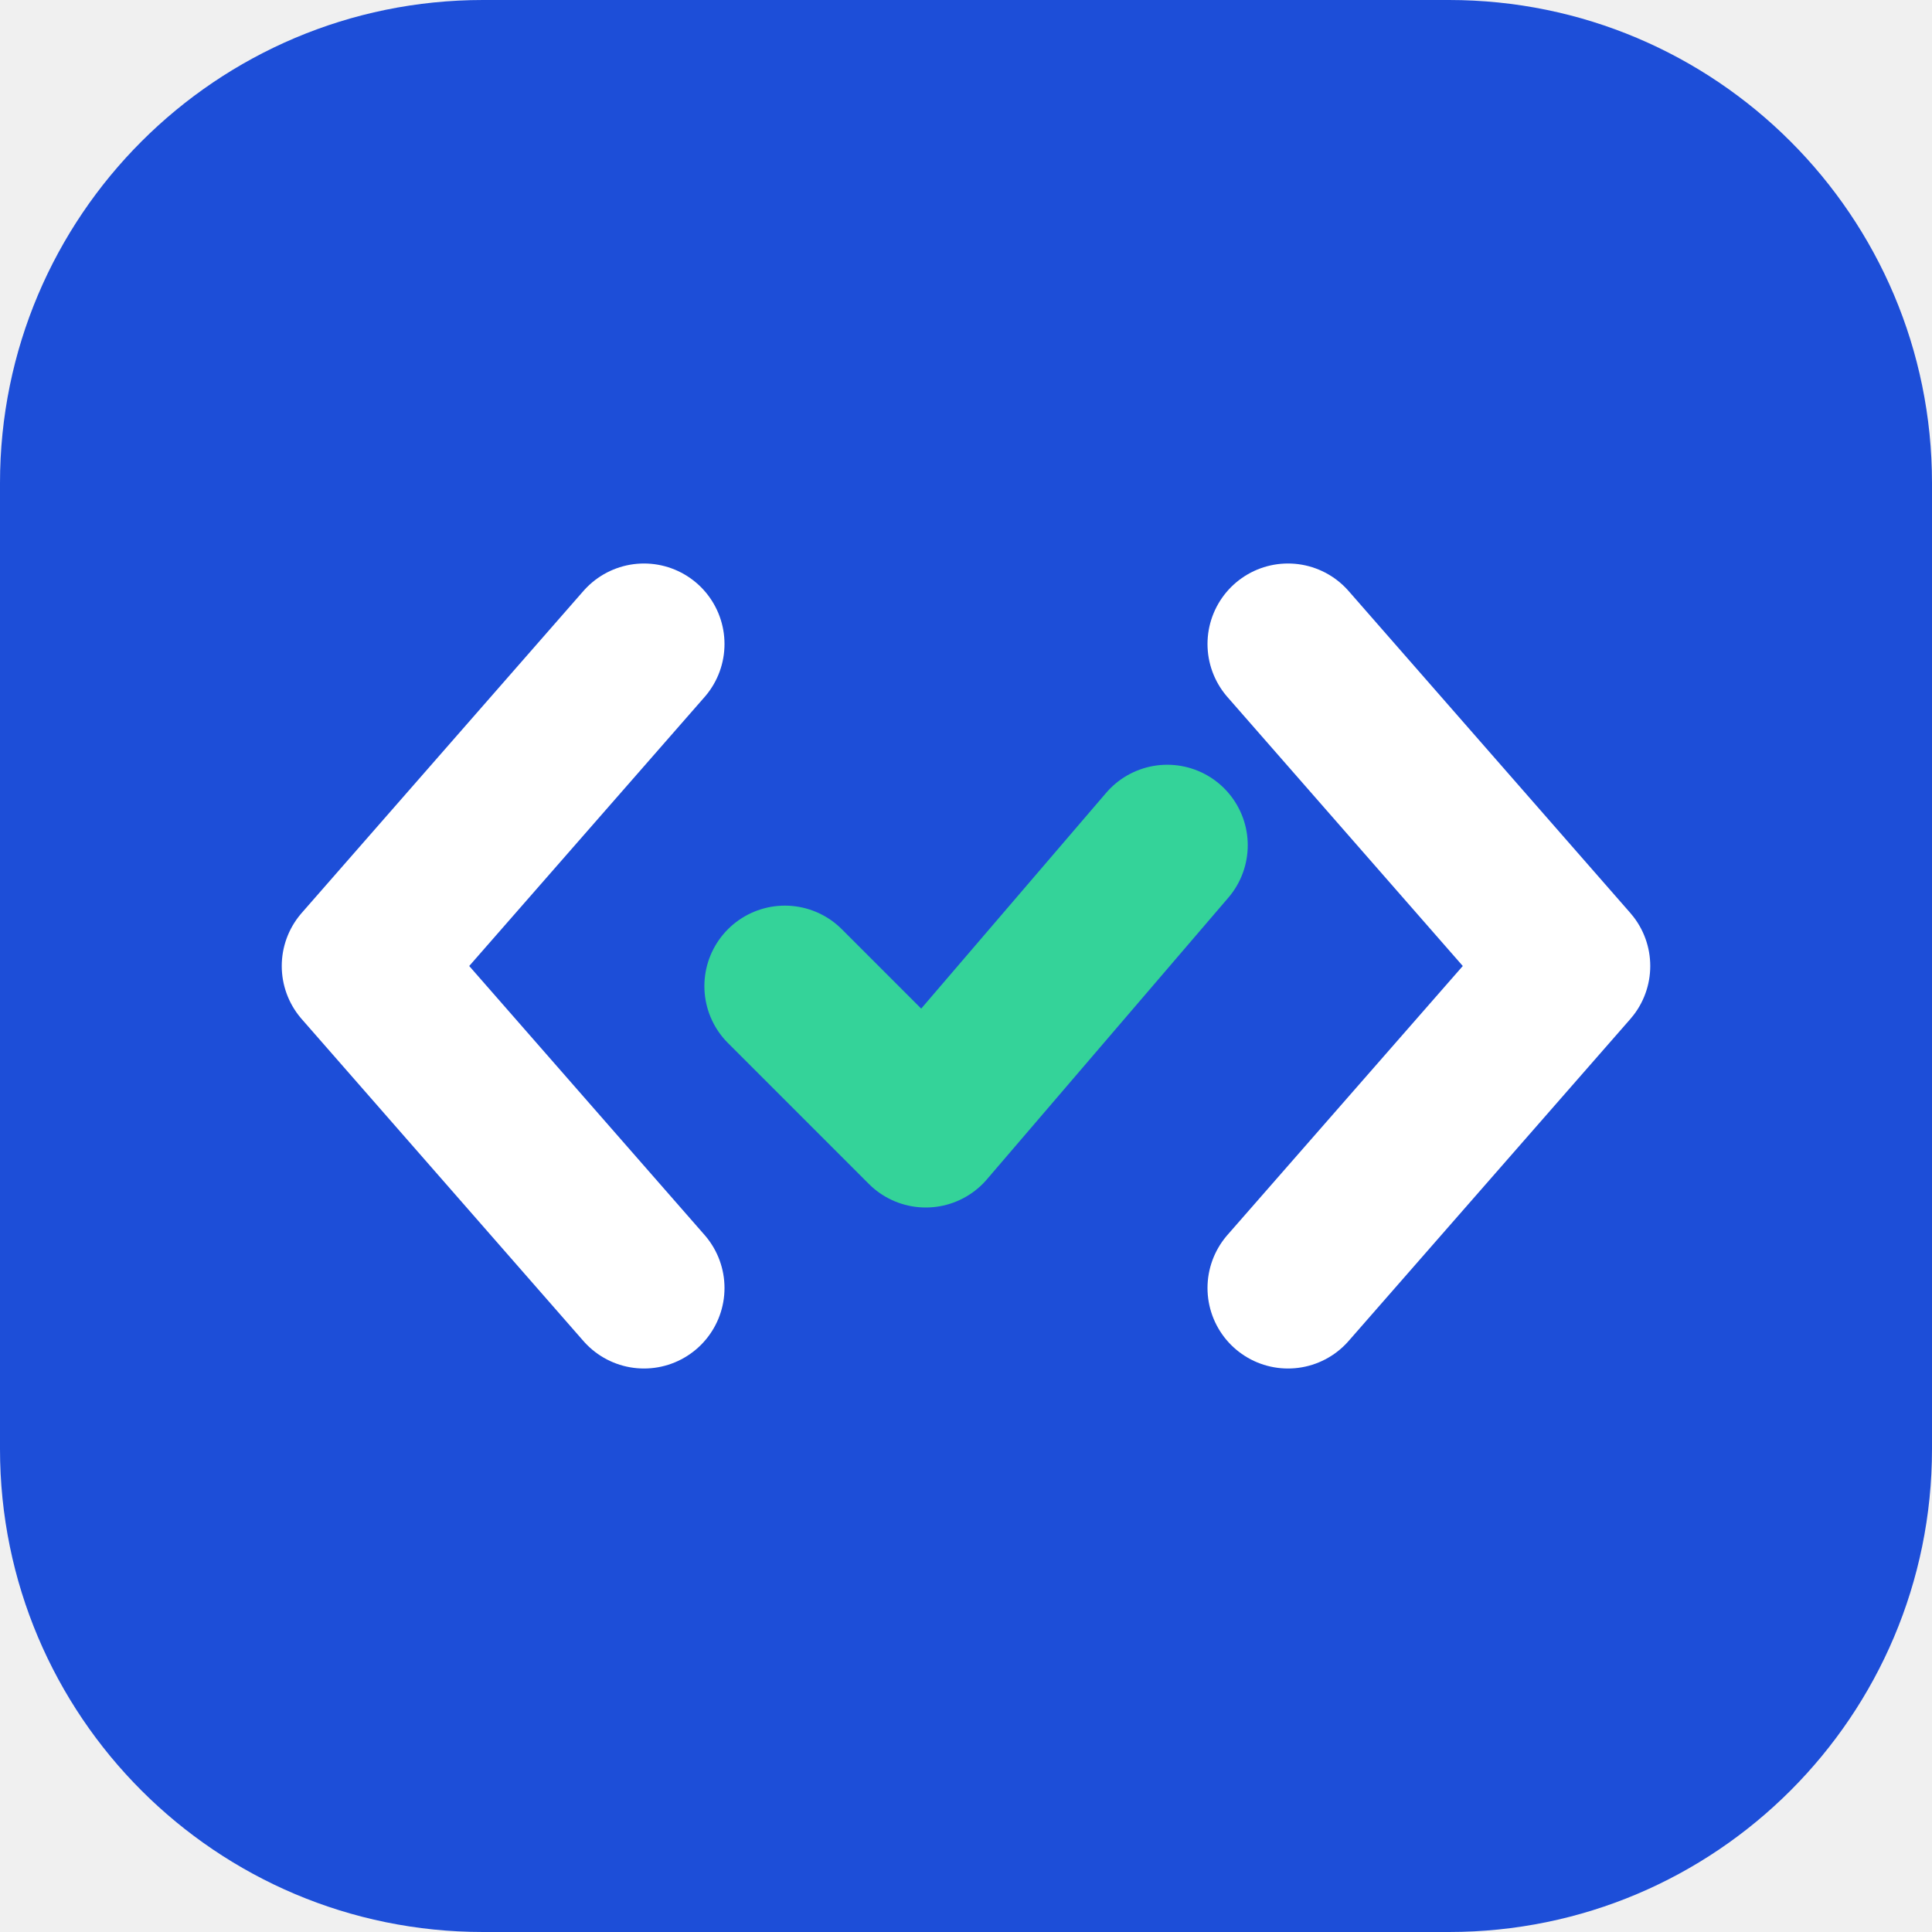
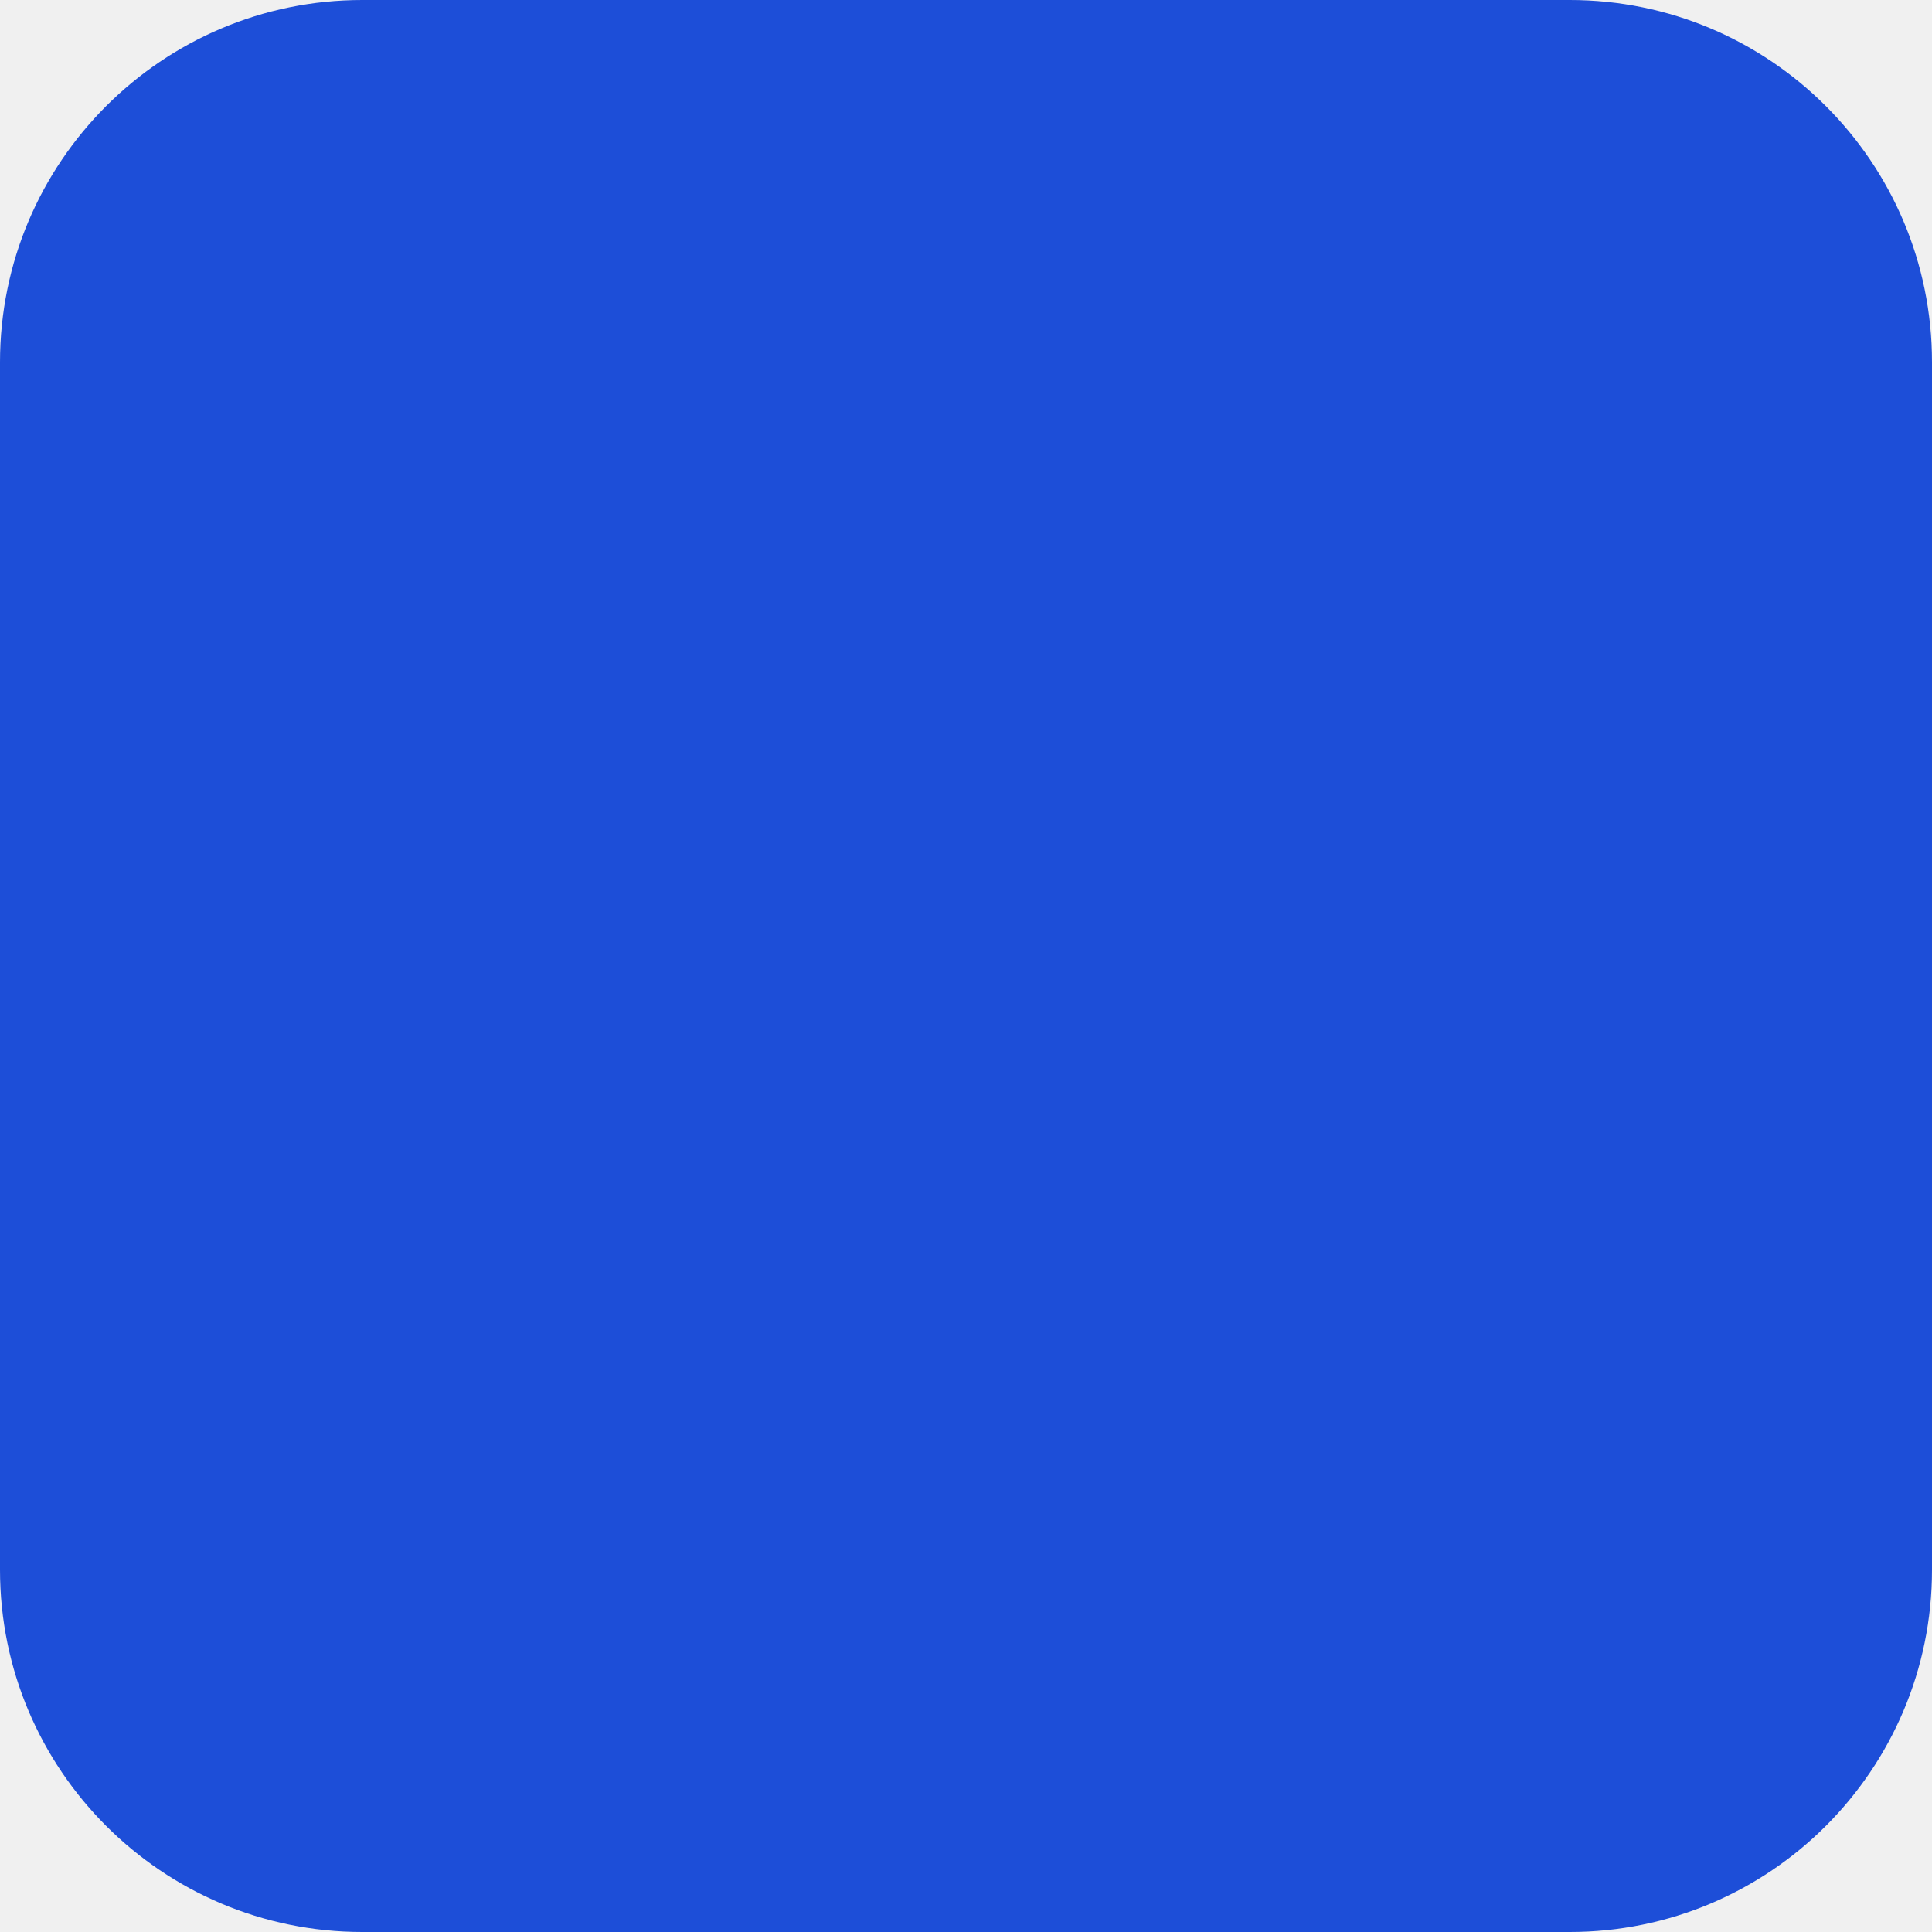
- <svg xmlns="http://www.w3.org/2000/svg" viewBox="0 0 48 48">
-   <rect width="48" height="48" rx="12" fill="#1d4ed8" />
-   <path d="M16 16l-7 8 7 8M32 16l7 8-7 8" fill="none" stroke="#fff" stroke-width="4" stroke-linecap="round" stroke-linejoin="round" />
-   <path d="M19.5 24.5l3.5 3.5 6-7" fill="none" stroke="#34d399" stroke-width="4" stroke-linecap="round" stroke-linejoin="round" />
+ <svg xmlns="http://www.w3.org/2000/svg" viewBox="0 0 32 32">
+   <rect width="32" height="32" rx="6" fill="#1d4ed8" />
</svg>
